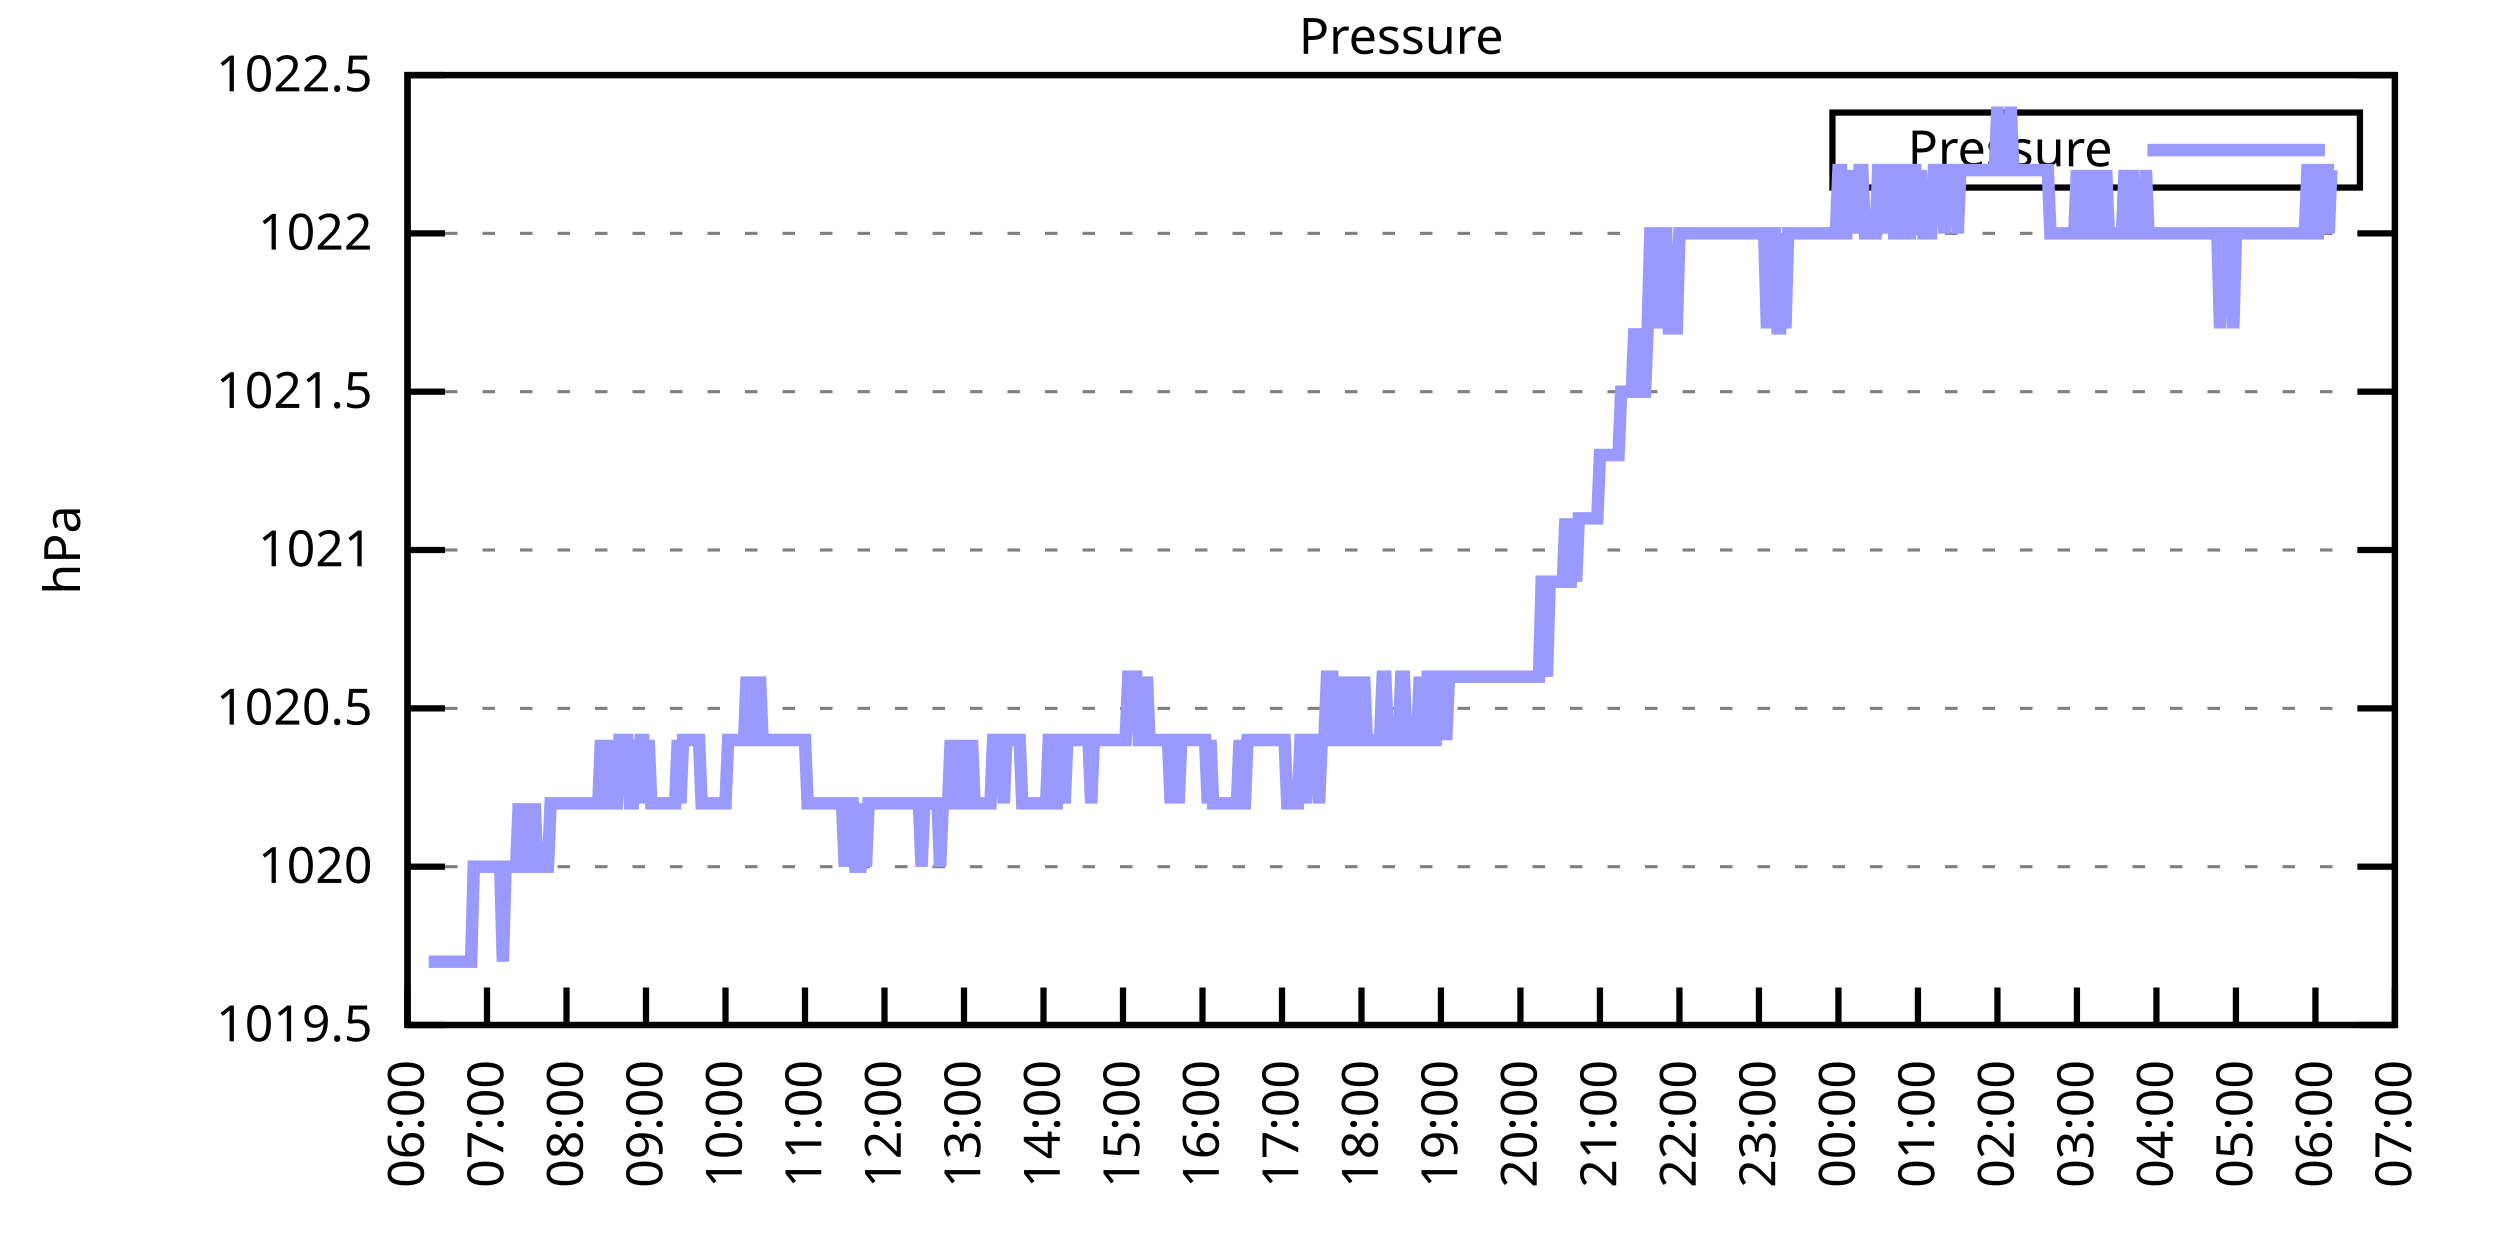
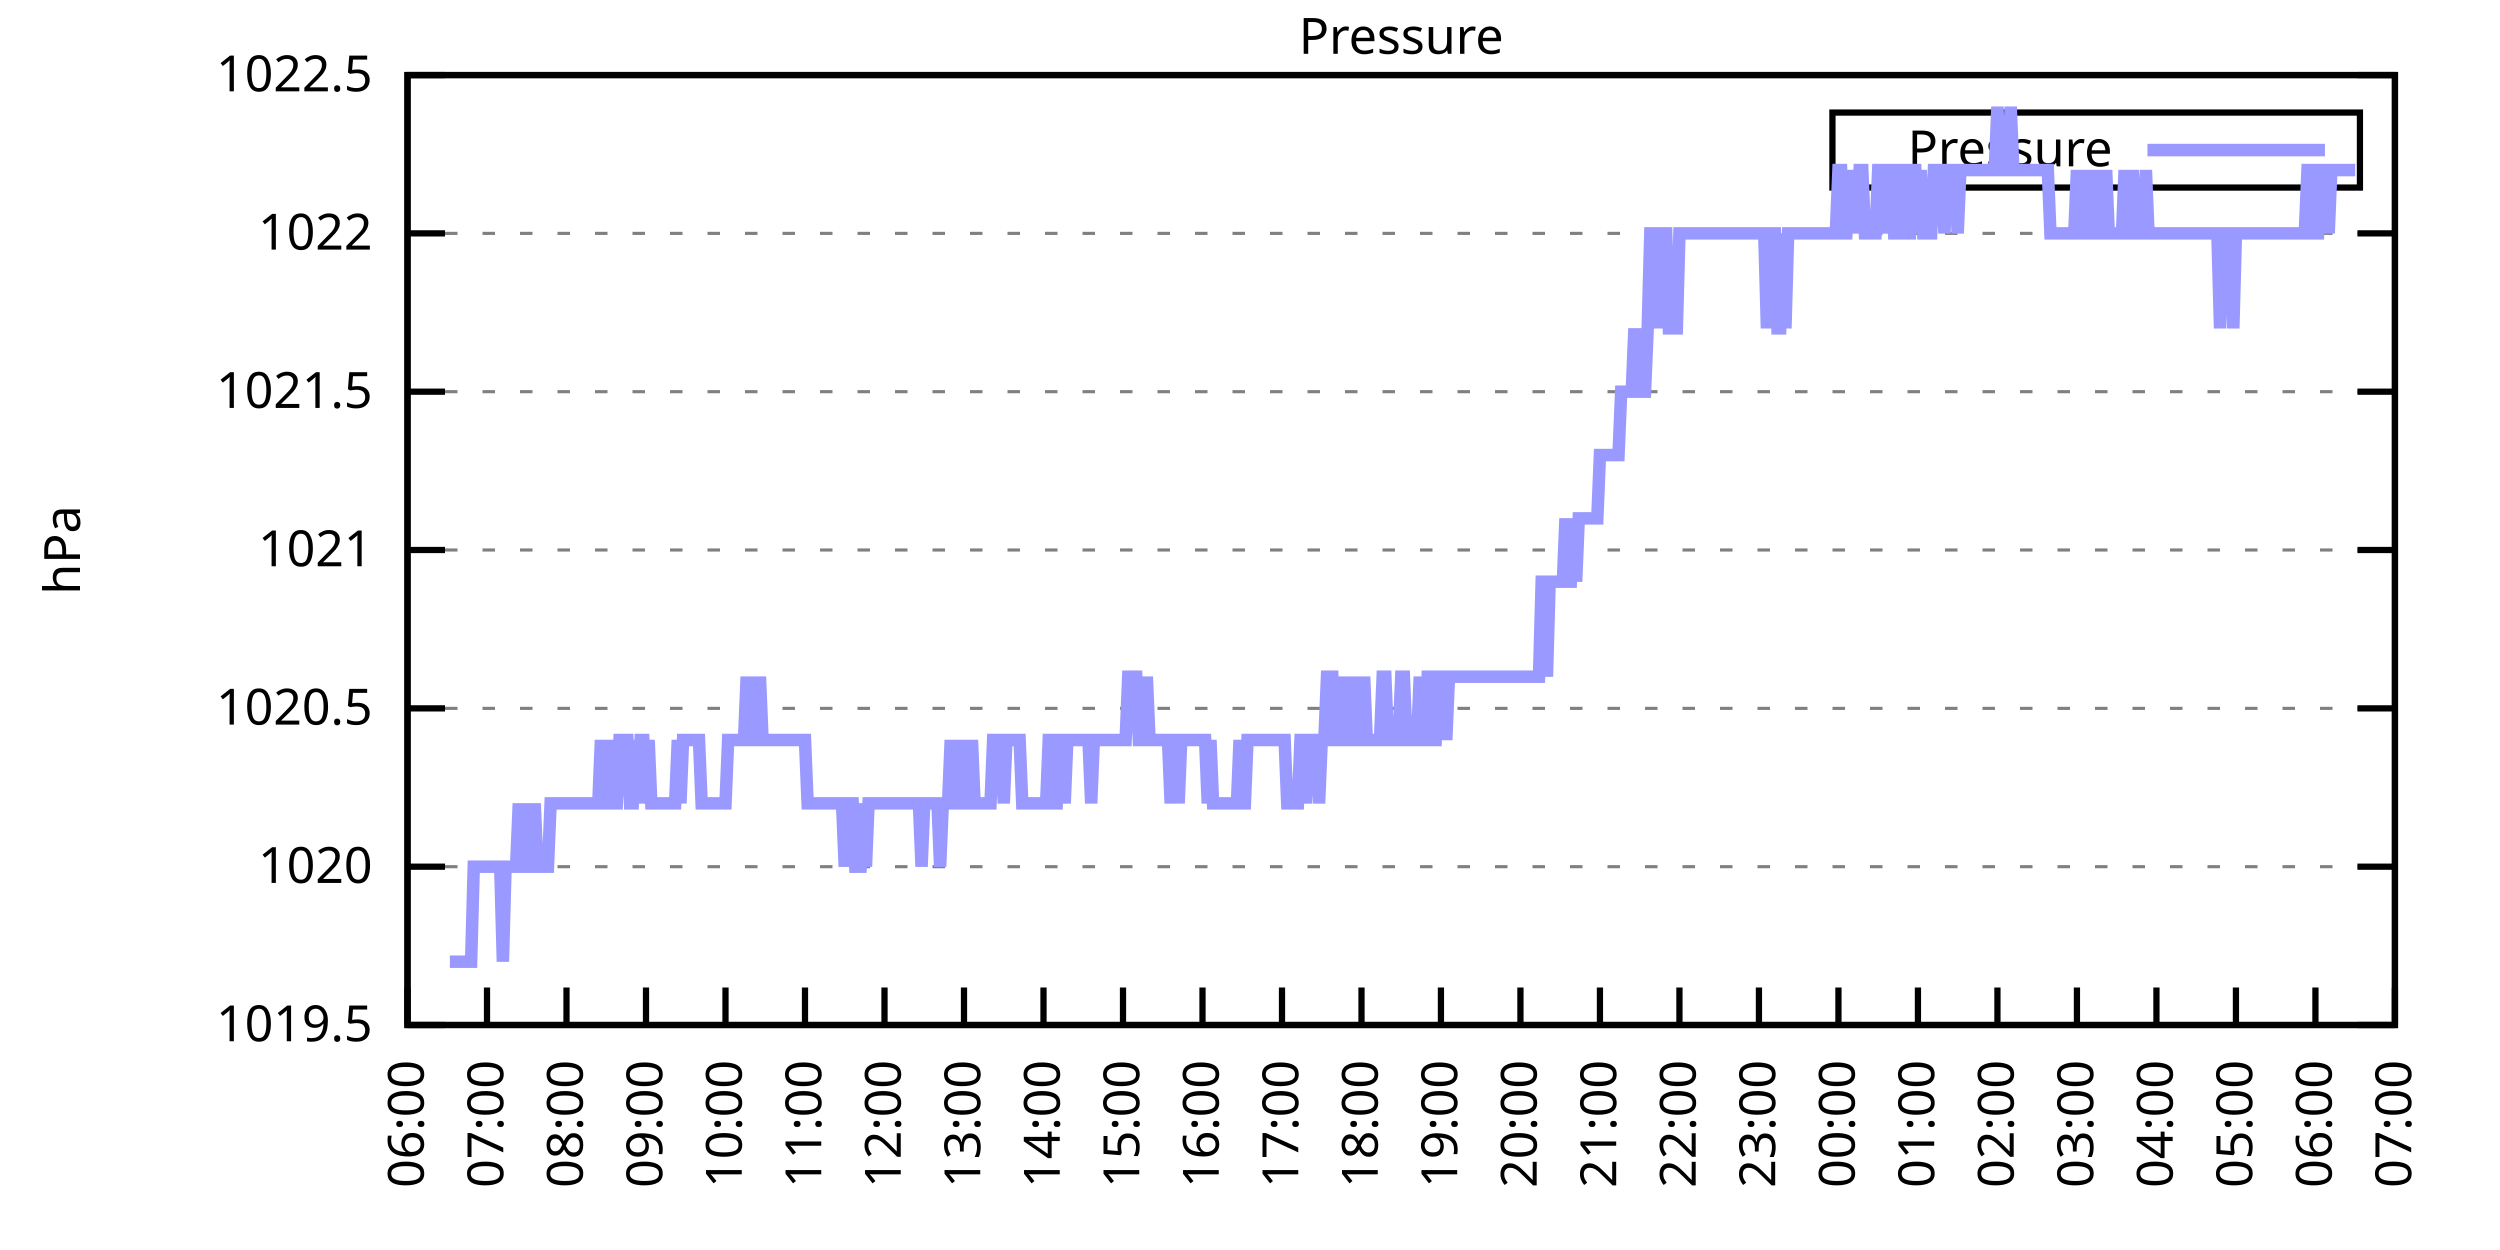
<svg xmlns="http://www.w3.org/2000/svg" xmlns:xlink="http://www.w3.org/1999/xlink" width="400" height="200" viewBox="0 0 400 200">
  <g id="gnuplot_canvas">
    <rect x="0" y="0" width="400" height="200" fill="none" />
    <defs>
      <circle id="gpDot" r="0.5" stroke-width="0.5" stroke="currentColor" />
      <path id="gpPt0" stroke-width="0.333" stroke="currentColor" d="M-1,0 h2 M0,-1 v2" />
      <path id="gpPt1" stroke-width="0.333" stroke="currentColor" d="M-1,-1 L1,1 M1,-1 L-1,1" />
      <path id="gpPt2" stroke-width="0.333" stroke="currentColor" d="M-1,0 L1,0 M0,-1 L0,1 M-1,-1 L1,1 M-1,1 L1,-1" />
      <rect id="gpPt3" stroke-width="0.333" stroke="currentColor" x="-1" y="-1" width="2" height="2" />
      <rect id="gpPt4" stroke-width="0.333" stroke="currentColor" fill="currentColor" x="-1" y="-1" width="2" height="2" />
      <circle id="gpPt5" stroke-width="0.333" stroke="currentColor" cx="0" cy="0" r="1" />
      <use xlink:href="#gpPt5" id="gpPt6" fill="currentColor" stroke="none" />
      <path id="gpPt7" stroke-width="0.333" stroke="currentColor" d="M0,-1.33 L-1.33,0.67 L1.33,0.67 z" />
      <use xlink:href="#gpPt7" id="gpPt8" fill="currentColor" stroke="none" />
      <use xlink:href="#gpPt7" id="gpPt9" stroke="currentColor" transform="rotate(180)" />
      <use xlink:href="#gpPt9" id="gpPt10" fill="currentColor" stroke="none" />
      <use xlink:href="#gpPt3" id="gpPt11" stroke="currentColor" transform="rotate(45)" />
      <use xlink:href="#gpPt11" id="gpPt12" fill="currentColor" stroke="none" />
      <path id="gpPt13" stroke-width="0.333" stroke="currentColor" d="M0,1.330 L1.265,0.411 L0.782,-1.067 L-0.782,-1.076 L-1.265,0.411 z" />
      <use xlink:href="#gpPt13" id="gpPt14" fill="currentColor" stroke="none" />
      <filter id="textbox" filterUnits="objectBoundingBox" x="0" y="0" height="1" width="1">
        <feFlood flood-color="white" flood-opacity="1" result="bgnd" />
        <feComposite in="SourceGraphic" in2="bgnd" operator="atop" />
      </filter>
      <filter id="greybox" filterUnits="objectBoundingBox" x="0" y="0" height="1" width="1">
        <feFlood flood-color="lightgrey" flood-opacity="1" result="grey" />
        <feComposite in="SourceGraphic" in2="grey" operator="atop" />
      </filter>
    </defs>
    <g fill="none" color="white" stroke="currentColor" stroke-width="1.00" stroke-linecap="butt" stroke-linejoin="miter">
</g>
    <g fill="none" color="black" stroke="currentColor" stroke-width="1.00" stroke-linecap="butt" stroke-linejoin="miter">
      <g stroke="none" shape-rendering="crispEdges">
        <polygon fill="rgb(255, 255, 255)" points="65.20,164.00 383.18,164.00 383.18,12.02 65.20,12.02 " />
      </g>
    </g>
    <g fill="none" color="black" stroke="currentColor" stroke-width="1.00" stroke-linecap="butt" stroke-linejoin="miter">
</g>
    <g fill="none" color="black" stroke="black" stroke-width="0.50" stroke-linecap="butt" stroke-linejoin="miter">
</g>
    <g fill="none" color="gray" stroke="currentColor" stroke-width="0.50" stroke-linecap="butt" stroke-linejoin="miter">
      <path stroke="gray" stroke-dasharray="2,4" class="gridline" d="M65.20,164.00 L383.19,164.00  " />
    </g>
    <g fill="none" color="gray" stroke="gray" stroke-width="1.00" stroke-linecap="butt" stroke-linejoin="miter">
</g>
    <g fill="none" color="black" stroke="currentColor" stroke-width="1.00" stroke-linecap="butt" stroke-linejoin="miter">
      <path stroke="black" d="M65.20,164.00 L71.20,164.00 M383.19,164.00 L377.19,164.00  " />
      <g transform="translate(59.60,166.60)" stroke="none" fill="black" font-family="Sans" font-size="8.00" text-anchor="end">
        <text>
          <tspan font-family="Sans"> 1019.5</tspan>
        </text>
      </g>
    </g>
    <g fill="none" color="black" stroke="currentColor" stroke-width="1.00" stroke-linecap="butt" stroke-linejoin="miter">
</g>
    <g fill="none" color="black" stroke="black" stroke-width="0.50" stroke-linecap="butt" stroke-linejoin="miter">
</g>
    <g fill="none" color="gray" stroke="currentColor" stroke-width="0.50" stroke-linecap="butt" stroke-linejoin="miter">
      <path stroke="gray" stroke-dasharray="2,4" class="gridline" d="M65.20,138.67 L383.19,138.67  " />
    </g>
    <g fill="none" color="gray" stroke="gray" stroke-width="1.00" stroke-linecap="butt" stroke-linejoin="miter">
</g>
    <g fill="none" color="black" stroke="currentColor" stroke-width="1.00" stroke-linecap="butt" stroke-linejoin="miter">
      <path stroke="black" d="M65.20,138.67 L71.20,138.67 M383.19,138.67 L377.19,138.67  " />
      <g transform="translate(59.60,141.27)" stroke="none" fill="black" font-family="Sans" font-size="8.00" text-anchor="end">
        <text>
          <tspan font-family="Sans"> 1020</tspan>
        </text>
      </g>
    </g>
    <g fill="none" color="black" stroke="currentColor" stroke-width="1.00" stroke-linecap="butt" stroke-linejoin="miter">
</g>
    <g fill="none" color="black" stroke="black" stroke-width="0.50" stroke-linecap="butt" stroke-linejoin="miter">
</g>
    <g fill="none" color="gray" stroke="currentColor" stroke-width="0.50" stroke-linecap="butt" stroke-linejoin="miter">
      <path stroke="gray" stroke-dasharray="2,4" class="gridline" d="M65.20,113.34 L383.19,113.34  " />
    </g>
    <g fill="none" color="gray" stroke="gray" stroke-width="1.00" stroke-linecap="butt" stroke-linejoin="miter">
</g>
    <g fill="none" color="black" stroke="currentColor" stroke-width="1.00" stroke-linecap="butt" stroke-linejoin="miter">
      <path stroke="black" d="M65.20,113.34 L71.20,113.34 M383.19,113.34 L377.19,113.34  " />
      <g transform="translate(59.60,115.94)" stroke="none" fill="black" font-family="Sans" font-size="8.00" text-anchor="end">
        <text>
          <tspan font-family="Sans"> 1020.5</tspan>
        </text>
      </g>
    </g>
    <g fill="none" color="black" stroke="currentColor" stroke-width="1.00" stroke-linecap="butt" stroke-linejoin="miter">
</g>
    <g fill="none" color="black" stroke="black" stroke-width="0.50" stroke-linecap="butt" stroke-linejoin="miter">
</g>
    <g fill="none" color="gray" stroke="currentColor" stroke-width="0.50" stroke-linecap="butt" stroke-linejoin="miter">
      <path stroke="gray" stroke-dasharray="2,4" class="gridline" d="M65.20,88.00 L383.19,88.00  " />
    </g>
    <g fill="none" color="gray" stroke="gray" stroke-width="1.00" stroke-linecap="butt" stroke-linejoin="miter">
</g>
    <g fill="none" color="black" stroke="currentColor" stroke-width="1.00" stroke-linecap="butt" stroke-linejoin="miter">
      <path stroke="black" d="M65.20,88.00 L71.20,88.00 M383.19,88.00 L377.19,88.00  " />
      <g transform="translate(59.60,90.60)" stroke="none" fill="black" font-family="Sans" font-size="8.00" text-anchor="end">
        <text>
          <tspan font-family="Sans"> 1021</tspan>
        </text>
      </g>
    </g>
    <g fill="none" color="black" stroke="currentColor" stroke-width="1.00" stroke-linecap="butt" stroke-linejoin="miter">
</g>
    <g fill="none" color="black" stroke="black" stroke-width="0.50" stroke-linecap="butt" stroke-linejoin="miter">
</g>
    <g fill="none" color="gray" stroke="currentColor" stroke-width="0.50" stroke-linecap="butt" stroke-linejoin="miter">
      <path stroke="gray" stroke-dasharray="2,4" class="gridline" d="M65.20,62.67 L383.19,62.67  " />
    </g>
    <g fill="none" color="gray" stroke="gray" stroke-width="1.00" stroke-linecap="butt" stroke-linejoin="miter">
</g>
    <g fill="none" color="black" stroke="currentColor" stroke-width="1.00" stroke-linecap="butt" stroke-linejoin="miter">
      <path stroke="black" d="M65.20,62.67 L71.20,62.67 M383.19,62.67 L377.19,62.67  " />
      <g transform="translate(59.60,65.27)" stroke="none" fill="black" font-family="Sans" font-size="8.00" text-anchor="end">
        <text>
          <tspan font-family="Sans"> 1021.5</tspan>
        </text>
      </g>
    </g>
    <g fill="none" color="black" stroke="currentColor" stroke-width="1.00" stroke-linecap="butt" stroke-linejoin="miter">
</g>
    <g fill="none" color="black" stroke="black" stroke-width="0.50" stroke-linecap="butt" stroke-linejoin="miter">
</g>
    <g fill="none" color="gray" stroke="currentColor" stroke-width="0.50" stroke-linecap="butt" stroke-linejoin="miter">
      <path stroke="gray" stroke-dasharray="2,4" class="gridline" d="M65.20,37.34 L383.19,37.34  " />
    </g>
    <g fill="none" color="gray" stroke="gray" stroke-width="1.00" stroke-linecap="butt" stroke-linejoin="miter">
</g>
    <g fill="none" color="black" stroke="currentColor" stroke-width="1.00" stroke-linecap="butt" stroke-linejoin="miter">
      <path stroke="black" d="M65.20,37.34 L71.20,37.34 M383.19,37.34 L377.19,37.34  " />
      <g transform="translate(59.60,39.94)" stroke="none" fill="black" font-family="Sans" font-size="8.00" text-anchor="end">
        <text>
          <tspan font-family="Sans"> 1022</tspan>
        </text>
      </g>
    </g>
    <g fill="none" color="black" stroke="currentColor" stroke-width="1.00" stroke-linecap="butt" stroke-linejoin="miter">
</g>
    <g fill="none" color="black" stroke="black" stroke-width="0.50" stroke-linecap="butt" stroke-linejoin="miter">
</g>
    <g fill="none" color="gray" stroke="currentColor" stroke-width="0.50" stroke-linecap="butt" stroke-linejoin="miter">
      <path stroke="gray" stroke-dasharray="2,4" class="gridline" d="M65.20,12.01 L383.19,12.01  " />
    </g>
    <g fill="none" color="gray" stroke="gray" stroke-width="1.00" stroke-linecap="butt" stroke-linejoin="miter">
</g>
    <g fill="none" color="black" stroke="currentColor" stroke-width="1.00" stroke-linecap="butt" stroke-linejoin="miter">
      <path stroke="black" d="M65.20,12.01 L71.20,12.01 M383.19,12.01 L377.19,12.01  " />
      <g transform="translate(59.60,14.61)" stroke="none" fill="black" font-family="Sans" font-size="8.00" text-anchor="end">
        <text>
          <tspan font-family="Sans"> 1022.5</tspan>
        </text>
      </g>
    </g>
    <g fill="none" color="black" stroke="currentColor" stroke-width="1.00" stroke-linecap="butt" stroke-linejoin="miter">
      <path stroke="black" d="M65.20,164.00 L65.20,158.00  " />
      <g transform="translate(67.80,169.60) rotate(270.00)" stroke="none" fill="black" font-family="Sans" font-size="8.00" text-anchor="end">
        <text>
          <tspan font-family="Sans">06:00</tspan>
        </text>
      </g>
    </g>
    <g fill="none" color="black" stroke="currentColor" stroke-width="1.00" stroke-linecap="butt" stroke-linejoin="miter">
      <path stroke="black" d="M77.92,164.00 L77.92,158.00  " />
      <g transform="translate(80.52,169.60) rotate(270.00)" stroke="none" fill="black" font-family="Sans" font-size="8.00" text-anchor="end">
        <text>
          <tspan font-family="Sans">07:00</tspan>
        </text>
      </g>
    </g>
    <g fill="none" color="black" stroke="currentColor" stroke-width="1.00" stroke-linecap="butt" stroke-linejoin="miter">
      <path stroke="black" d="M90.64,164.00 L90.64,158.00  " />
      <g transform="translate(93.24,169.60) rotate(270.00)" stroke="none" fill="black" font-family="Sans" font-size="8.00" text-anchor="end">
        <text>
          <tspan font-family="Sans">08:00</tspan>
        </text>
      </g>
    </g>
    <g fill="none" color="black" stroke="currentColor" stroke-width="1.00" stroke-linecap="butt" stroke-linejoin="miter">
      <path stroke="black" d="M103.36,164.00 L103.36,158.00  " />
      <g transform="translate(105.96,169.60) rotate(270.00)" stroke="none" fill="black" font-family="Sans" font-size="8.00" text-anchor="end">
        <text>
          <tspan font-family="Sans">09:00</tspan>
        </text>
      </g>
    </g>
    <g fill="none" color="black" stroke="currentColor" stroke-width="1.00" stroke-linecap="butt" stroke-linejoin="miter">
      <path stroke="black" d="M116.08,164.00 L116.08,158.00  " />
      <g transform="translate(118.68,169.60) rotate(270.00)" stroke="none" fill="black" font-family="Sans" font-size="8.00" text-anchor="end">
        <text>
          <tspan font-family="Sans">10:00</tspan>
        </text>
      </g>
    </g>
    <g fill="none" color="black" stroke="currentColor" stroke-width="1.00" stroke-linecap="butt" stroke-linejoin="miter">
      <path stroke="black" d="M128.80,164.00 L128.80,158.00  " />
      <g transform="translate(131.40,169.60) rotate(270.00)" stroke="none" fill="black" font-family="Sans" font-size="8.00" text-anchor="end">
        <text>
          <tspan font-family="Sans">11:00</tspan>
        </text>
      </g>
    </g>
    <g fill="none" color="black" stroke="currentColor" stroke-width="1.00" stroke-linecap="butt" stroke-linejoin="miter">
      <path stroke="black" d="M141.52,164.00 L141.52,158.00  " />
      <g transform="translate(144.12,169.60) rotate(270.00)" stroke="none" fill="black" font-family="Sans" font-size="8.00" text-anchor="end">
        <text>
          <tspan font-family="Sans">12:00</tspan>
        </text>
      </g>
    </g>
    <g fill="none" color="black" stroke="currentColor" stroke-width="1.00" stroke-linecap="butt" stroke-linejoin="miter">
      <path stroke="black" d="M154.24,164.00 L154.24,158.00  " />
      <g transform="translate(156.84,169.60) rotate(270.00)" stroke="none" fill="black" font-family="Sans" font-size="8.00" text-anchor="end">
        <text>
          <tspan font-family="Sans">13:00</tspan>
        </text>
      </g>
    </g>
    <g fill="none" color="black" stroke="currentColor" stroke-width="1.00" stroke-linecap="butt" stroke-linejoin="miter">
      <path stroke="black" d="M166.96,164.00 L166.96,158.00  " />
      <g transform="translate(169.56,169.60) rotate(270.00)" stroke="none" fill="black" font-family="Sans" font-size="8.00" text-anchor="end">
        <text>
          <tspan font-family="Sans">14:00</tspan>
        </text>
      </g>
    </g>
    <g fill="none" color="black" stroke="currentColor" stroke-width="1.00" stroke-linecap="butt" stroke-linejoin="miter">
      <path stroke="black" d="M179.68,164.00 L179.68,158.00  " />
      <g transform="translate(182.28,169.60) rotate(270.00)" stroke="none" fill="black" font-family="Sans" font-size="8.00" text-anchor="end">
        <text>
          <tspan font-family="Sans">15:00</tspan>
        </text>
      </g>
    </g>
    <g fill="none" color="black" stroke="currentColor" stroke-width="1.00" stroke-linecap="butt" stroke-linejoin="miter">
      <path stroke="black" d="M192.40,164.00 L192.40,158.00  " />
      <g transform="translate(195.00,169.60) rotate(270.00)" stroke="none" fill="black" font-family="Sans" font-size="8.00" text-anchor="end">
        <text>
          <tspan font-family="Sans">16:00</tspan>
        </text>
      </g>
    </g>
    <g fill="none" color="black" stroke="currentColor" stroke-width="1.00" stroke-linecap="butt" stroke-linejoin="miter">
      <path stroke="black" d="M205.12,164.00 L205.12,158.00  " />
      <g transform="translate(207.72,169.60) rotate(270.00)" stroke="none" fill="black" font-family="Sans" font-size="8.00" text-anchor="end">
        <text>
          <tspan font-family="Sans">17:00</tspan>
        </text>
      </g>
    </g>
    <g fill="none" color="black" stroke="currentColor" stroke-width="1.00" stroke-linecap="butt" stroke-linejoin="miter">
      <path stroke="black" d="M217.84,164.00 L217.84,158.00  " />
      <g transform="translate(220.44,169.60) rotate(270.00)" stroke="none" fill="black" font-family="Sans" font-size="8.00" text-anchor="end">
        <text>
          <tspan font-family="Sans">18:00</tspan>
        </text>
      </g>
    </g>
    <g fill="none" color="black" stroke="currentColor" stroke-width="1.00" stroke-linecap="butt" stroke-linejoin="miter">
      <path stroke="black" d="M230.55,164.00 L230.55,158.00  " />
      <g transform="translate(233.15,169.60) rotate(270.00)" stroke="none" fill="black" font-family="Sans" font-size="8.00" text-anchor="end">
        <text>
          <tspan font-family="Sans">19:00</tspan>
        </text>
      </g>
    </g>
    <g fill="none" color="black" stroke="currentColor" stroke-width="1.00" stroke-linecap="butt" stroke-linejoin="miter">
      <path stroke="black" d="M243.27,164.00 L243.27,158.00  " />
      <g transform="translate(245.87,169.60) rotate(270.00)" stroke="none" fill="black" font-family="Sans" font-size="8.00" text-anchor="end">
        <text>
          <tspan font-family="Sans">20:00</tspan>
        </text>
      </g>
    </g>
    <g fill="none" color="black" stroke="currentColor" stroke-width="1.00" stroke-linecap="butt" stroke-linejoin="miter">
      <path stroke="black" d="M255.99,164.00 L255.99,158.00  " />
      <g transform="translate(258.59,169.60) rotate(270.00)" stroke="none" fill="black" font-family="Sans" font-size="8.00" text-anchor="end">
        <text>
          <tspan font-family="Sans">21:00</tspan>
        </text>
      </g>
    </g>
    <g fill="none" color="black" stroke="currentColor" stroke-width="1.00" stroke-linecap="butt" stroke-linejoin="miter">
      <path stroke="black" d="M268.71,164.00 L268.71,158.00  " />
      <g transform="translate(271.31,169.60) rotate(270.00)" stroke="none" fill="black" font-family="Sans" font-size="8.00" text-anchor="end">
        <text>
          <tspan font-family="Sans">22:00</tspan>
        </text>
      </g>
    </g>
    <g fill="none" color="black" stroke="currentColor" stroke-width="1.00" stroke-linecap="butt" stroke-linejoin="miter">
      <path stroke="black" d="M281.43,164.00 L281.43,158.00  " />
      <g transform="translate(284.03,169.60) rotate(270.00)" stroke="none" fill="black" font-family="Sans" font-size="8.00" text-anchor="end">
        <text>
          <tspan font-family="Sans">23:00</tspan>
        </text>
      </g>
    </g>
    <g fill="none" color="black" stroke="currentColor" stroke-width="1.00" stroke-linecap="butt" stroke-linejoin="miter">
      <path stroke="black" d="M294.15,164.00 L294.15,158.00  " />
      <g transform="translate(296.75,169.60) rotate(270.00)" stroke="none" fill="black" font-family="Sans" font-size="8.00" text-anchor="end">
        <text>
          <tspan font-family="Sans">00:00</tspan>
        </text>
      </g>
    </g>
    <g fill="none" color="black" stroke="currentColor" stroke-width="1.00" stroke-linecap="butt" stroke-linejoin="miter">
      <path stroke="black" d="M306.87,164.00 L306.87,158.00  " />
      <g transform="translate(309.47,169.60) rotate(270.00)" stroke="none" fill="black" font-family="Sans" font-size="8.00" text-anchor="end">
        <text>
          <tspan font-family="Sans">01:00</tspan>
        </text>
      </g>
    </g>
    <g fill="none" color="black" stroke="currentColor" stroke-width="1.00" stroke-linecap="butt" stroke-linejoin="miter">
      <path stroke="black" d="M319.59,164.00 L319.59,158.00  " />
      <g transform="translate(322.19,169.60) rotate(270.00)" stroke="none" fill="black" font-family="Sans" font-size="8.00" text-anchor="end">
        <text>
          <tspan font-family="Sans">02:00</tspan>
        </text>
      </g>
    </g>
    <g fill="none" color="black" stroke="currentColor" stroke-width="1.00" stroke-linecap="butt" stroke-linejoin="miter">
      <path stroke="black" d="M332.31,164.00 L332.31,158.00  " />
      <g transform="translate(334.91,169.60) rotate(270.00)" stroke="none" fill="black" font-family="Sans" font-size="8.00" text-anchor="end">
        <text>
          <tspan font-family="Sans">03:00</tspan>
        </text>
      </g>
    </g>
    <g fill="none" color="black" stroke="currentColor" stroke-width="1.00" stroke-linecap="butt" stroke-linejoin="miter">
      <path stroke="black" d="M345.03,164.00 L345.03,158.00  " />
      <g transform="translate(347.63,169.60) rotate(270.00)" stroke="none" fill="black" font-family="Sans" font-size="8.00" text-anchor="end">
        <text>
          <tspan font-family="Sans">04:00</tspan>
        </text>
      </g>
    </g>
    <g fill="none" color="black" stroke="currentColor" stroke-width="1.00" stroke-linecap="butt" stroke-linejoin="miter">
      <path stroke="black" d="M357.75,164.00 L357.75,158.00  " />
      <g transform="translate(360.35,169.60) rotate(270.00)" stroke="none" fill="black" font-family="Sans" font-size="8.00" text-anchor="end">
        <text>
          <tspan font-family="Sans">05:00</tspan>
        </text>
      </g>
    </g>
    <g fill="none" color="black" stroke="currentColor" stroke-width="1.00" stroke-linecap="butt" stroke-linejoin="miter">
      <path stroke="black" d="M370.47,164.00 L370.47,158.00  " />
      <g transform="translate(373.07,169.60) rotate(270.00)" stroke="none" fill="black" font-family="Sans" font-size="8.00" text-anchor="end">
        <text>
          <tspan font-family="Sans">06:00</tspan>
        </text>
      </g>
    </g>
    <g fill="none" color="black" stroke="currentColor" stroke-width="1.00" stroke-linecap="butt" stroke-linejoin="miter">
      <path stroke="black" d="M383.19,164.00 L383.19,158.00  " />
      <g transform="translate(385.79,169.60) rotate(270.00)" stroke="none" fill="black" font-family="Sans" font-size="8.00" text-anchor="end">
        <text>
          <tspan font-family="Sans">07:00</tspan>
        </text>
      </g>
    </g>
    <g fill="none" color="black" stroke="currentColor" stroke-width="1.00" stroke-linecap="butt" stroke-linejoin="miter">
</g>
    <g fill="none" color="black" stroke="currentColor" stroke-width="1.00" stroke-linecap="butt" stroke-linejoin="miter">
      <path stroke="black" d="M65.20,12.01 L65.20,164.00 L383.19,164.00 L383.19,12.01 L65.20,12.01 Z  " />
    </g>
    <g fill="none" color="black" stroke="currentColor" stroke-width="1.00" stroke-linecap="butt" stroke-linejoin="miter">
</g>
    <g fill="none" color="black" stroke="currentColor" stroke-width="1.00" stroke-linecap="butt" stroke-linejoin="miter">
      <path stroke="black" d="M293.19,30.01 L293.19,18.01 L377.59,18.01 L377.59,30.01 L293.19,30.01 Z  " />
    </g>
    <g id="Pressure_plot_1">
      <g fill="none" color="white" stroke="black" stroke-width="2.00" stroke-linecap="butt" stroke-linejoin="miter">
</g>
      <g fill="none" color="black" stroke="currentColor" stroke-width="2.00" stroke-linecap="butt" stroke-linejoin="miter">
        <g transform="translate(337.99,26.61)" stroke="none" fill="black" font-family="Sans" font-size="8.00" text-anchor="end">
          <text>
            <tspan font-family="Sans">Pressure</tspan>
          </text>
        </g>
      </g>
      <g fill="none" color="black" stroke="currentColor" stroke-width="2.00" stroke-linecap="butt" stroke-linejoin="miter">
-         <path stroke="rgb(153, 153, 255)" d="M343.59,24.01 L371.99,24.01 M68.59,153.87 L69.02,153.87 L69.44,153.87 L69.86,153.87 L70.29,153.87 L70.71,153.87   L71.14,153.87 L71.56,153.87 L71.98,153.87 L72.41,153.87 L72.83,153.87 L73.26,153.87 L73.68,153.87 L74.10,153.87   L74.53,153.87 L74.95,153.87 L75.38,153.87 L75.80,138.67 L76.22,138.67 L76.65,138.67 L77.07,138.67 L77.50,138.67   L77.92,138.67 L78.34,138.67 L78.77,138.67 L79.19,138.67 L79.62,138.67 L80.04,138.67 L80.46,153.87 L80.89,138.67   L81.31,138.67 L81.74,138.67 L82.16,138.67 L82.58,138.67 L83.01,128.54 L83.43,138.67 L83.86,138.67 L84.28,128.54   L84.70,138.67 L85.13,138.67 L85.55,128.54 L85.98,138.67 L86.40,138.67 L86.82,138.67 L87.25,138.67 L87.67,138.67   L88.10,128.54 L88.52,128.54 L88.94,128.54 L89.37,128.54 L89.79,128.54 L90.22,128.54 L90.64,128.54 L91.06,128.54   L91.49,128.54 L91.91,128.54 L92.34,128.54 L92.76,128.54 L93.18,128.54 L93.61,128.54 L94.03,128.54 L94.46,128.54   L94.88,128.54 L95.30,128.54 L95.73,128.54 L96.15,118.40 L96.58,128.54 L97.00,128.54 L97.42,128.54 L97.85,118.40   L98.27,128.54 L98.69,128.54 L99.12,118.40 L99.54,118.40 L99.97,118.40 L100.39,118.40 L100.81,128.54 L101.24,128.54   L101.66,118.40 L102.09,128.54 L102.51,118.40 L102.93,118.40 L103.36,128.54 L103.78,118.40 L104.21,128.54 L104.63,128.54   L105.05,128.54 L105.48,128.54 L105.90,128.54 L106.33,128.54 L106.75,128.54 L107.17,128.54 L107.60,128.54 L108.02,128.54   L108.45,118.40 L108.87,128.54 L109.29,118.40 L109.72,118.40 L110.14,118.40 L110.57,118.40 L110.99,118.40 L111.41,118.40   L111.84,118.40 L112.26,128.54 L112.69,128.54 L113.11,128.54 L113.53,128.54 L113.96,128.54 L114.38,128.54 L114.81,128.54   L115.23,128.54 L115.65,128.54 L116.08,128.54 L116.50,118.40 L116.93,118.40 L117.35,118.40 L117.77,118.40 L118.20,118.40   L118.62,118.40 L119.05,118.40 L119.47,108.27 L119.89,118.40 L120.32,118.40 L120.74,108.27 L121.17,118.40 L121.59,108.27   L122.01,118.40 L122.44,118.40 L122.86,118.40 L123.29,118.40 L123.71,118.40 L124.13,118.40 L124.56,118.40 L124.98,118.40   L125.41,118.40 L125.83,118.40 L126.25,118.40 L126.68,118.40 L127.10,118.40 L127.53,118.40 L127.95,118.40 L128.37,118.40   L128.80,118.40 L129.22,128.54 L129.65,128.54 L130.07,128.54 L130.49,128.54 L130.92,128.54 L131.34,128.54 L131.77,128.54   L132.19,128.54 L132.61,128.54 L133.04,128.54 L133.46,128.54 L133.89,128.54 L134.31,128.54 L134.73,128.54 L135.16,138.67   L135.58,128.54 L136.01,128.54 L136.43,128.54 L136.85,138.67 L137.28,138.67 L137.70,138.67 L138.13,128.54 L138.55,138.67   L138.97,128.54 L139.40,128.54 L139.82,128.54 L140.25,128.54 L140.67,128.54 L141.09,128.54 L141.52,128.54 L141.94,128.54   L142.37,128.54 L142.79,128.54 L143.21,128.54 L143.64,128.54 L144.06,128.54 L144.49,128.54 L144.91,128.54 L145.33,128.54   L145.76,128.54 L146.18,128.54 L146.61,128.54 L147.03,128.54 L147.45,138.67 L147.88,128.54 L148.30,128.54 L148.73,128.54   L149.15,128.54 L149.57,128.54 L150.00,128.54 L150.42,138.67 L150.85,128.54 L151.27,128.54 L151.69,128.54 L152.12,118.40   L152.54,128.54 L152.97,128.54 L153.39,118.40 L153.81,128.54 L154.24,128.54 L154.66,118.40 L155.09,128.54 L155.51,118.40   L155.93,128.54 L156.36,128.54 L156.78,128.54 L157.21,128.54 L157.63,128.54 L158.05,128.54 L158.48,128.54 L158.90,118.40   L159.33,118.40 L159.75,118.40 L160.17,118.40 L160.60,128.54 L161.02,118.40 L161.44,118.40 L161.87,118.40 L162.29,118.40   L162.72,118.40 L163.14,118.40 L163.56,128.54 L163.99,128.54 L164.41,128.54 L164.84,128.54 L165.26,128.54 L165.68,128.54   L166.11,128.54 L166.53,128.54 L166.96,128.54 L167.38,128.54 L167.80,118.40 L168.23,118.40 L168.65,128.54 L169.08,128.54   L169.50,118.40 L169.92,118.40 L170.35,128.54 L170.77,118.40 L171.20,118.40 L171.62,118.40 L172.04,118.40 L172.47,118.40   L172.89,118.40 L173.32,118.40 L173.74,118.40 L174.16,118.40 L174.59,128.54 L175.01,118.40 L175.44,118.40 L175.86,118.40   L176.28,118.40 L176.71,118.40 L177.13,118.40 L177.56,118.40 L177.98,118.40 L178.40,118.40 L178.83,118.40 L179.25,118.40   L179.68,118.40 L180.10,118.40 L180.52,108.27 L180.95,108.27 L181.37,108.27 L181.80,108.27 L182.22,118.40 L182.64,118.40   L183.07,118.40 L183.49,108.27 L183.92,118.40 L184.34,118.40 L184.76,118.40 L185.19,118.40 L185.61,118.40 L186.04,118.40   L186.46,118.40 L186.88,118.40 L187.31,128.54 L187.73,118.40 L188.16,118.40 L188.58,128.54 L189.00,118.40 L189.43,118.40   L189.85,118.40 L190.28,118.40 L190.70,118.40 L191.12,118.40 L191.55,118.40 L191.97,118.40 L192.40,118.40 L192.82,118.40   L193.24,128.54 L193.67,118.40 L194.09,128.54 L194.52,128.54 L194.94,128.54 L195.36,128.54 L195.79,128.54 L196.21,128.54   L196.64,128.54 L197.06,128.54 L197.48,128.54 L197.91,128.54 L198.33,118.40 L198.76,128.54 L199.18,128.54 L199.60,118.40   L200.03,118.40 L200.45,118.40 L200.88,118.40 L201.30,118.40 L201.72,118.40 L202.15,118.40 L202.57,118.40 L203.00,118.40   L203.42,118.40 L203.84,118.40 L204.27,118.40 L204.69,118.40 L205.12,118.40 L205.54,118.40 L205.96,128.54 L206.39,128.54   L206.81,128.54 L207.24,128.54 L207.66,128.54 L208.08,118.40 L208.51,118.40 L208.93,128.54 L209.36,118.40 L209.78,118.40   L210.20,118.40 L210.63,118.40 L211.05,128.54 L211.48,118.40 L211.90,118.40 L212.32,108.27 L212.75,108.27 L213.17,108.27   L213.60,118.40 L214.02,118.40 L214.44,118.40 L214.87,108.27 L215.29,118.40 L215.72,118.40 L216.14,108.27 L216.56,118.40   L216.99,108.27 L217.41,118.40 L217.84,118.40 L218.26,108.27 L218.68,118.40 L219.11,118.40 L219.53,118.40 L219.96,118.40   L220.38,118.40 L220.80,118.40 L221.23,108.27 L221.65,108.27 L222.08,118.40 L222.50,118.40 L222.92,118.40 L223.35,118.40   L223.77,118.40 L224.20,108.27 L224.62,108.27 L225.04,118.40 L225.47,118.40 L225.89,118.40 L226.31,118.40 L226.74,118.40   L227.16,108.27 L227.59,118.40 L228.01,118.40 L228.43,108.27 L228.86,108.27 L229.28,118.40 L229.71,118.40 L230.13,108.27   L230.55,108.27 L230.98,108.27 L231.40,118.40 L231.83,108.27 L232.25,108.27 L232.67,108.27 L233.10,108.27 L233.52,108.27   L233.95,108.27 L234.37,108.27 L234.79,108.27 L235.22,108.27 L235.64,108.27 L236.07,108.27 L236.49,108.27 L236.91,108.27   L237.34,108.27 L237.76,108.27 L238.19,108.27 L238.61,108.27 L239.03,108.27 L239.46,108.27 L239.88,108.27 L240.31,108.27   L240.73,108.27 L241.15,108.27 L241.58,108.27 L242.00,108.27 L242.43,108.27 L242.85,108.27 L243.27,108.27 L243.70,108.27   L244.12,108.27 L244.55,108.27 L244.97,108.27 L245.39,108.27 L245.82,108.27 L246.24,108.27 L246.67,93.07 L247.09,93.07   L247.51,108.27 L247.94,93.07 L248.36,93.07 L248.79,93.07 L249.21,93.07 L249.63,93.07 L250.06,93.07 L250.48,82.94   L250.91,93.07 L251.33,93.07 L251.75,82.94 L252.18,93.07 L252.60,82.94 L253.03,82.94 L253.45,82.94 L253.87,82.94   L254.30,82.94 L254.72,82.94 L255.15,82.94 L255.57,82.94 L255.99,72.81 L256.42,72.81 L256.84,72.81 L257.27,72.81   L257.69,72.81 L258.11,72.81 L258.54,72.81 L258.96,72.81 L259.39,62.67 L259.81,62.67 L260.23,62.67 L260.66,62.67   L261.08,62.67 L261.51,52.54 L261.93,62.67 L262.35,52.54 L262.78,62.67 L263.20,62.67 L263.63,52.54 L264.05,37.34   L264.47,37.34 L264.90,37.34 L265.32,52.54 L265.75,37.34 L266.17,37.34 L266.59,37.34 L267.02,52.54 L267.44,52.54   L267.87,52.54 L268.29,52.54 L268.71,37.34 L269.14,37.34 L269.56,37.34 L269.99,37.34 L270.41,37.34 L270.83,37.34   L271.26,37.34 L271.68,37.34 L272.11,37.34 L272.53,37.34 L272.95,37.34 L273.38,37.34 L273.80,37.34 L274.23,37.34   L274.65,37.34 L275.07,37.34 L275.50,37.34 L275.92,37.34 L276.35,37.34 L276.77,37.34 L277.19,37.34 L277.62,37.34   L278.04,37.34 L278.47,37.34 L278.89,37.34 L279.31,37.34 L279.74,37.34 L280.16,37.34 L280.59,37.34 L281.01,37.34   L281.43,37.34 L281.86,37.34 L282.28,37.34 L282.71,52.54 L283.13,37.34 L283.55,37.34 L283.98,37.34 L284.40,52.54   L284.83,52.54 L285.25,37.34 L285.67,52.54 L286.10,37.34 L286.52,37.34 L286.95,37.34 L287.37,37.34 L287.79,37.34   L288.22,37.34 L288.64,37.34 L289.06,37.34 L289.49,37.34 L289.91,37.34 L290.34,37.34 L290.76,37.34 L291.18,37.34   L291.61,37.34 L292.03,37.34 L292.46,37.34 L292.88,37.34 L293.30,37.34 L293.73,37.34 L294.15,27.21 L294.58,27.21   L295.00,37.34 L295.42,37.34 L295.85,27.21 L296.27,37.34 L296.70,27.21 L297.12,37.34 L297.54,27.21 L297.97,27.21   L298.39,37.34 L298.82,37.34 L299.24,37.34 L299.66,37.34 L300.09,37.34 L300.51,27.21 L300.94,27.21 L301.36,27.21   L301.78,37.34 L302.21,27.21 L302.63,27.21 L303.06,37.34 L303.48,37.34 L303.90,37.34 L304.33,27.21 L304.75,27.21   L305.18,37.34 L305.60,37.34 L306.02,27.21 L306.45,27.21 L306.87,37.34 L307.30,27.21 L307.72,37.34 L308.14,37.34   L308.57,37.34 L308.99,37.34 L309.42,27.21 L309.84,27.21 L310.26,27.21 L310.69,27.21 L311.11,37.34 L311.54,27.21   L311.96,27.21 L312.38,27.21 L312.81,27.21 L313.23,37.34 L313.66,27.21 L314.08,27.21 L314.50,27.21 L314.93,27.21   L315.35,27.21 L315.78,27.21 L316.20,27.21 L316.62,27.21 L317.05,27.21 L317.47,27.21 L317.90,27.21 L318.32,27.21   L318.74,27.21 L319.17,27.21 L319.59,17.08 L320.02,27.21 L320.44,27.21 L320.86,27.21 L321.29,27.21 L321.71,17.08   L322.14,27.21 L322.56,27.21 L322.98,27.21 L323.41,27.21 L323.83,27.21 L324.26,27.21 L324.68,27.21 L325.10,27.21   L325.53,27.21 L325.95,27.21 L326.38,27.21 L326.80,27.21 L327.22,27.21 L327.65,27.21 L328.07,37.34 L328.50,37.34   L328.92,37.34 L329.34,37.34 L329.77,37.34 L330.19,37.34 L330.62,37.34 L331.04,37.34 L331.46,37.34 L331.89,37.34   L332.31,27.21 L332.74,37.34 L333.16,37.34 L333.58,37.34 L334.01,27.21 L334.43,37.34 L334.86,37.34 L335.28,27.21   L335.70,37.34 L336.13,37.34 L336.55,37.34 L336.98,27.21 L337.40,37.34 L337.82,37.34 L338.25,37.34 L338.67,37.34   L339.10,37.34 L339.52,37.34 L339.94,27.21 L340.37,37.34 L340.79,37.34 L341.22,27.21 L341.64,37.34 L342.06,37.34   L342.49,37.34 L342.91,37.34 L343.34,27.21 L343.76,37.34 L344.18,37.34 L344.61,37.34 L345.03,37.34 L345.46,37.34   L345.88,37.34 L346.30,37.34 L346.73,37.34 L347.15,37.34 L347.58,37.34 L348.00,37.34 L348.42,37.34 L348.85,37.34   L349.27,37.34 L349.70,37.34 L350.12,37.34 L350.54,37.34 L350.97,37.34 L351.39,37.34 L351.81,37.34 L352.24,37.34   L352.66,37.34 L353.09,37.34 L353.51,37.34 L353.93,37.34 L354.36,37.34 L354.78,37.34 L355.21,52.54 L355.63,37.34   L356.05,37.34 L356.48,37.34 L356.90,37.34 L357.33,52.54 L357.75,37.34 L358.17,37.34 L358.60,37.34 L359.02,37.34   L359.45,37.34 L359.87,37.34 L360.29,37.34 L360.72,37.34 L361.14,37.34 L361.57,37.34 L361.99,37.34 L362.41,37.34   L362.84,37.34 L363.26,37.34 L363.69,37.34 L364.11,37.34 L364.53,37.34 L364.96,37.34 L365.38,37.34 L365.81,37.34   L366.23,37.34 L366.65,37.34 L367.08,37.34 L367.50,37.34 L367.93,37.34 L368.35,37.34 L368.77,37.34 L369.20,27.21   L369.62,27.21 L370.05,37.34 L370.47,37.34 L370.89,37.34 L371.32,27.21 L371.74,27.21 L372.17,27.21 L372.59,37.34   L373.01,27.21 L373.44,27.21  " />
+         <path stroke="rgb(153, 153, 255)" d="M343.59,24.01 L371.99,24.01 M71.98,153.87 L72.41,153.87 L72.83,153.87 L73.26,153.87 L73.68,153.87 L74.10,153.87   L74.53,153.87 L74.95,153.87 L75.38,153.87 L75.80,138.67 L76.22,138.67 L76.65,138.67 L77.07,138.67 L77.50,138.67   L77.92,138.67 L78.34,138.67 L78.77,138.67 L79.19,138.67 L79.62,138.67 L80.04,138.67 L80.46,153.87 L80.89,138.67   L81.31,138.67 L81.74,138.67 L82.16,138.67 L82.58,138.67 L83.01,128.54 L83.43,138.67 L83.86,138.67 L84.28,128.54   L84.70,138.67 L85.13,138.67 L85.55,128.54 L85.98,138.67 L86.40,138.67 L86.82,138.67 L87.25,138.67 L87.67,138.67   L88.10,128.54 L88.52,128.54 L88.94,128.54 L89.37,128.54 L89.79,128.54 L90.22,128.54 L90.64,128.54 L91.06,128.54   L91.49,128.54 L91.91,128.54 L92.34,128.54 L92.76,128.54 L93.18,128.54 L93.61,128.54 L94.03,128.54 L94.46,128.54   L94.88,128.54 L95.30,128.54 L95.73,128.54 L96.15,118.40 L96.58,128.54 L97.00,128.54 L97.42,128.54 L97.85,118.40   L98.27,128.54 L98.69,128.54 L99.12,118.40 L99.54,118.40 L99.97,118.40 L100.39,118.40 L100.81,128.54 L101.24,128.54   L101.66,118.40 L102.09,128.54 L102.51,118.40 L102.93,118.40 L103.36,128.54 L103.78,118.40 L104.21,128.54 L104.63,128.54   L105.05,128.54 L105.48,128.54 L105.90,128.54 L106.33,128.54 L106.75,128.54 L107.17,128.54 L107.60,128.54 L108.02,128.54   L108.45,118.40 L108.87,128.54 L109.29,118.40 L109.72,118.40 L110.14,118.40 L110.57,118.40 L110.99,118.40 L111.41,118.40   L111.84,118.40 L112.26,128.54 L112.69,128.54 L113.11,128.54 L113.53,128.54 L113.96,128.54 L114.38,128.54 L114.81,128.54   L115.23,128.54 L115.65,128.54 L116.08,128.54 L116.50,118.40 L116.93,118.40 L117.35,118.40 L117.77,118.40 L118.20,118.40   L118.62,118.40 L119.05,118.40 L119.47,108.27 L119.89,118.40 L120.32,118.40 L120.74,108.27 L121.17,118.40 L121.59,108.27   L122.01,118.40 L122.44,118.40 L122.86,118.40 L123.29,118.40 L123.71,118.40 L124.13,118.40 L124.56,118.40 L124.98,118.40   L125.41,118.40 L125.83,118.40 L126.25,118.40 L126.68,118.40 L127.10,118.40 L127.53,118.40 L127.95,118.40 L128.37,118.40   L128.80,118.40 L129.22,128.54 L129.65,128.54 L130.07,128.54 L130.49,128.54 L130.92,128.54 L131.34,128.54 L131.77,128.54   L132.19,128.54 L132.61,128.54 L133.04,128.54 L133.46,128.54 L133.89,128.54 L134.31,128.54 L134.73,128.54 L135.16,138.67   L135.58,128.54 L136.01,128.54 L136.43,128.54 L136.85,138.67 L137.28,138.67 L137.70,138.67 L138.13,128.54 L138.55,138.67   L138.97,128.54 L139.40,128.54 L139.82,128.54 L140.25,128.54 L140.67,128.54 L141.09,128.54 L141.52,128.54 L141.94,128.54   L142.37,128.54 L142.79,128.54 L143.21,128.54 L143.64,128.54 L144.06,128.54 L144.49,128.54 L144.91,128.54 L145.33,128.54   L145.76,128.54 L146.18,128.54 L146.61,128.54 L147.03,128.54 L147.45,138.67 L147.88,128.54 L148.30,128.54 L148.73,128.54   L149.15,128.54 L149.57,128.54 L150.00,128.54 L150.42,138.67 L150.85,128.54 L151.27,128.54 L151.69,128.54 L152.12,118.40   L152.54,128.54 L152.97,128.54 L153.39,118.40 L153.81,128.54 L154.24,128.54 L154.66,118.40 L155.09,128.54 L155.51,118.40   L155.93,128.54 L156.36,128.54 L156.78,128.54 L157.21,128.54 L157.63,128.54 L158.05,128.54 L158.48,128.54 L158.90,118.40   L159.33,118.40 L159.75,118.40 L160.17,118.40 L160.60,128.54 L161.02,118.40 L161.44,118.40 L161.87,118.40 L162.29,118.40   L162.72,118.40 L163.14,118.40 L163.56,128.54 L163.99,128.54 L164.41,128.54 L164.84,128.54 L165.26,128.54 L165.68,128.54   L166.11,128.54 L166.53,128.54 L166.96,128.54 L167.38,128.54 L167.80,118.40 L168.23,118.40 L168.65,128.54 L169.08,128.54   L169.50,118.40 L169.92,118.40 L170.35,128.54 L170.77,118.40 L171.20,118.40 L171.62,118.40 L172.04,118.40 L172.47,118.40   L172.89,118.40 L173.32,118.40 L173.74,118.40 L174.16,118.40 L174.59,128.54 L175.01,118.40 L175.44,118.40 L175.86,118.40   L176.28,118.40 L176.71,118.40 L177.13,118.40 L177.56,118.40 L177.98,118.40 L178.40,118.40 L178.83,118.40 L179.25,118.40   L179.68,118.40 L180.10,118.40 L180.52,108.27 L180.95,108.27 L181.37,108.27 L181.80,108.27 L182.22,118.40 L182.64,118.40   L183.07,118.40 L183.49,108.27 L183.92,118.40 L184.34,118.40 L184.76,118.40 L185.19,118.40 L185.61,118.40 L186.04,118.40   L186.46,118.40 L186.88,118.40 L187.31,128.54 L187.73,118.40 L188.16,118.40 L188.58,128.54 L189.00,118.40 L189.43,118.40   L189.85,118.40 L190.28,118.40 L190.70,118.40 L191.12,118.40 L191.55,118.40 L191.97,118.40 L192.40,118.40 L192.82,118.40   L193.24,128.54 L193.67,118.40 L194.09,128.54 L194.52,128.54 L194.94,128.54 L195.36,128.54 L195.79,128.54 L196.21,128.54   L196.64,128.54 L197.06,128.54 L197.48,128.54 L197.91,128.54 L198.33,118.40 L198.76,128.54 L199.18,128.54 L199.60,118.40   L200.03,118.40 L200.45,118.40 L200.88,118.40 L201.30,118.40 L201.72,118.40 L202.15,118.40 L202.57,118.40 L203.00,118.40   L203.42,118.40 L203.84,118.40 L204.27,118.40 L204.69,118.40 L205.12,118.40 L205.54,118.40 L205.96,128.54 L206.39,128.54   L206.81,128.54 L207.24,128.54 L207.66,128.54 L208.08,118.40 L208.51,118.40 L208.93,128.54 L209.36,118.40 L209.78,118.40   L210.20,118.40 L210.63,118.40 L211.05,128.54 L211.48,118.40 L211.90,118.40 L212.32,108.27 L212.75,108.27 L213.17,108.27   L213.60,118.40 L214.02,118.40 L214.44,118.40 L214.87,108.27 L215.29,118.40 L215.72,118.40 L216.14,108.27 L216.56,118.40   L216.99,108.27 L217.41,118.40 L217.84,118.40 L218.26,108.27 L218.68,118.40 L219.11,118.40 L219.53,118.40 L219.96,118.40   L220.38,118.40 L220.80,118.40 L221.23,108.27 L221.65,108.27 L222.08,118.40 L222.50,118.40 L222.92,118.40 L223.35,118.40   L223.77,118.40 L224.20,108.27 L224.62,108.27 L225.04,118.40 L225.47,118.40 L225.89,118.40 L226.31,118.40 L226.74,118.40   L227.16,108.27 L227.59,118.40 L228.01,118.40 L228.43,108.27 L228.86,108.27 L229.28,118.40 L229.71,118.40 L230.13,108.27   L230.55,108.27 L230.98,108.27 L231.40,118.40 L231.83,108.27 L232.25,108.27 L232.67,108.27 L233.10,108.27 L233.52,108.27   L233.95,108.27 L234.37,108.27 L234.79,108.27 L235.22,108.27 L235.64,108.27 L236.07,108.27 L236.49,108.27 L236.91,108.27   L237.34,108.27 L237.76,108.27 L238.19,108.27 L238.61,108.27 L239.03,108.27 L239.46,108.27 L239.88,108.27 L240.31,108.27   L240.73,108.27 L241.15,108.27 L241.58,108.27 L242.00,108.27 L242.43,108.27 L242.85,108.27 L243.27,108.27 L243.70,108.27   L244.12,108.27 L244.55,108.27 L244.97,108.27 L245.39,108.27 L245.82,108.27 L246.24,108.27 L246.67,93.07 L247.09,93.07   L247.51,108.27 L247.94,93.07 L248.36,93.07 L248.79,93.07 L249.21,93.07 L249.63,93.07 L250.06,93.07 L250.48,82.94   L250.91,93.07 L251.33,93.07 L251.75,82.94 L252.18,93.07 L252.60,82.94 L253.03,82.94 L253.45,82.94 L253.87,82.94   L254.30,82.94 L254.72,82.94 L255.15,82.94 L255.57,82.94 L255.99,72.81 L256.42,72.81 L256.84,72.81 L257.27,72.81   L257.69,72.81 L258.11,72.81 L258.54,72.81 L258.96,72.81 L259.39,62.67 L259.81,62.67 L260.23,62.67 L260.66,62.67   L261.08,62.67 L261.51,52.54 L261.93,62.67 L262.35,52.54 L262.78,62.67 L263.20,62.67 L263.63,52.54 L264.05,37.34   L264.47,37.34 L264.90,37.34 L265.32,52.54 L265.75,37.34 L266.17,37.34 L266.59,37.34 L267.02,52.54 L267.44,52.54   L267.87,52.54 L268.29,52.54 L268.71,37.34 L269.14,37.34 L269.56,37.34 L269.99,37.34 L270.41,37.34 L270.83,37.34   L271.26,37.34 L271.68,37.34 L272.11,37.34 L272.53,37.34 L272.95,37.34 L273.38,37.34 L273.80,37.34 L274.23,37.34   L274.65,37.34 L275.07,37.34 L275.50,37.34 L275.92,37.34 L276.35,37.34 L276.77,37.34 L277.19,37.34 L277.62,37.34   L278.04,37.34 L278.47,37.34 L278.89,37.34 L279.31,37.34 L279.74,37.34 L280.16,37.34 L280.59,37.34 L281.01,37.34   L281.43,37.34 L281.86,37.34 L282.28,37.34 L282.71,52.54 L283.13,37.34 L283.55,37.34 L283.98,37.34 L284.40,52.54   L284.83,52.54 L285.25,37.34 L285.67,52.54 L286.10,37.34 L286.52,37.34 L286.95,37.34 L287.37,37.34 L287.79,37.34   L288.22,37.34 L288.64,37.34 L289.06,37.34 L289.49,37.34 L289.91,37.34 L290.34,37.34 L290.76,37.34 L291.18,37.34   L291.61,37.34 L292.03,37.34 L292.46,37.34 L292.88,37.34 L293.30,37.34 L293.73,37.34 L294.15,27.21 L294.58,27.21   L295.00,37.34 L295.42,37.34 L295.85,27.21 L296.27,37.34 L296.70,27.21 L297.12,37.34 L297.54,27.21 L297.97,27.21   L298.39,37.34 L298.82,37.34 L299.24,37.34 L299.66,37.34 L300.09,37.34 L300.51,27.21 L300.94,27.21 L301.36,27.21   L301.78,37.34 L302.21,27.21 L302.63,27.21 L303.06,37.34 L303.48,37.34 L303.90,37.34 L304.33,27.21 L304.75,27.21   L305.18,37.34 L305.60,37.34 L306.02,27.21 L306.45,27.21 L306.87,37.34 L307.30,27.21 L307.72,37.34 L308.14,37.34   L308.57,37.34 L308.99,37.34 L309.42,27.21 L309.84,27.21 L310.26,27.21 L310.69,27.21 L311.11,37.34 L311.54,27.21   L311.96,27.21 L312.38,27.21 L312.81,27.21 L313.23,37.34 L313.66,27.21 L314.08,27.21 L314.50,27.21 L314.93,27.21   L315.35,27.21 L315.78,27.21 L316.20,27.21 L316.62,27.21 L317.05,27.21 L317.47,27.21 L317.90,27.21 L318.32,27.21   L318.74,27.21 L319.17,27.21 L319.59,17.08 L320.02,27.21 L320.44,27.21 L320.86,27.21 L321.29,27.21 L321.71,17.08   L322.14,27.21 L322.56,27.21 L322.98,27.21 L323.41,27.21 L323.83,27.21 L324.26,27.21 L324.68,27.21 L325.10,27.21   L325.53,27.21 L325.95,27.21 L326.38,27.21 L326.80,27.21 L327.22,27.21 L327.65,27.21 L328.07,37.34 L328.50,37.34   L328.92,37.34 L329.34,37.34 L329.77,37.34 L330.19,37.34 L330.62,37.34 L331.04,37.34 L331.46,37.34 L331.89,37.34   L332.31,27.21 L332.74,37.34 L333.16,37.34 L333.58,37.34 L334.01,27.21 L334.43,37.34 L334.86,37.34 L335.28,27.21   L335.70,37.34 L336.13,37.34 L336.55,37.34 L336.98,27.21 L337.40,37.34 L337.82,37.34 L338.25,37.34 L338.67,37.34   L339.10,37.34 L339.52,37.34 L339.94,27.21 L340.37,37.34 L340.79,37.34 L341.22,27.21 L341.64,37.34 L342.06,37.34   L342.49,37.34 L342.91,37.34 L343.34,27.21 L343.76,37.34 L344.18,37.34 L344.61,37.34 L345.03,37.34 L345.46,37.34   L345.88,37.34 L346.30,37.34 L346.73,37.34 L347.15,37.34 L347.58,37.34 L348.00,37.34 L348.42,37.34 L348.85,37.34   L349.27,37.34 L349.70,37.34 L350.12,37.34 L350.54,37.34 L350.97,37.34 L351.39,37.34 L351.81,37.34 L352.24,37.34   L352.66,37.34 L353.09,37.34 L353.51,37.34 L353.93,37.34 L354.36,37.34 L354.78,37.34 L355.21,52.54 L355.63,37.34   L356.05,37.34 L356.48,37.34 L356.90,37.34 L357.33,52.54 L357.75,37.34 L358.17,37.34 L358.60,37.34 L359.02,37.34   L359.45,37.34 L359.87,37.34 L360.29,37.34 L360.72,37.34 L361.14,37.34 L361.57,37.34 L361.99,37.34 L362.41,37.34   L362.84,37.34 L363.26,37.34 L363.69,37.34 L364.11,37.34 L364.53,37.34 L364.96,37.34 L365.38,37.34 L365.81,37.34   L366.23,37.34 L366.65,37.34 L367.08,37.34 L367.50,37.34 L367.93,37.34 L368.35,37.34 L368.77,37.34 L369.20,27.21   L369.62,27.21 L370.05,37.34 L370.47,37.34 L370.89,37.34 L371.32,27.21 L371.74,27.21 L372.17,27.21 L372.59,37.34   L373.01,27.21 L373.44,27.21 L373.86,27.21 L374.29,27.21 L374.71,27.21 L375.13,27.21 L375.56,27.21 L375.98,27.21   L376.41,27.21 L376.83,27.21  " />
      </g>
    </g>
    <g fill="none" color="black" stroke="currentColor" stroke-width="2.00" stroke-linecap="butt" stroke-linejoin="miter">
</g>
    <g fill="none" color="black" stroke="black" stroke-width="1.00" stroke-linecap="butt" stroke-linejoin="miter">
</g>
    <g fill="none" color="black" stroke="currentColor" stroke-width="1.00" stroke-linecap="butt" stroke-linejoin="miter">
      <path stroke="black" d="M65.20,12.01 L65.20,164.00 L383.19,164.00 L383.19,12.01 L65.20,12.01 Z  " />
      <g transform="translate(12.80,88.01) rotate(270.00)" stroke="none" fill="black" font-family="Sans" font-size="8.00" text-anchor="middle">
        <text>
          <tspan font-family="Sans">hPa</tspan>
        </text>
      </g>
    </g>
    <g fill="none" color="black" stroke="currentColor" stroke-width="1.00" stroke-linecap="butt" stroke-linejoin="miter">
</g>
    <g fill="none" color="black" stroke="currentColor" stroke-width="1.00" stroke-linecap="butt" stroke-linejoin="miter">
      <g transform="translate(224.19,8.61)" stroke="none" fill="black" font-family="Sans" font-size="8.00" text-anchor="middle">
        <text>
          <tspan font-family="Sans">Pressure</tspan>
        </text>
      </g>
    </g>
    <g fill="none" color="black" stroke="currentColor" stroke-width="1.00" stroke-linecap="butt" stroke-linejoin="miter">
</g>
  </g>
</svg>
